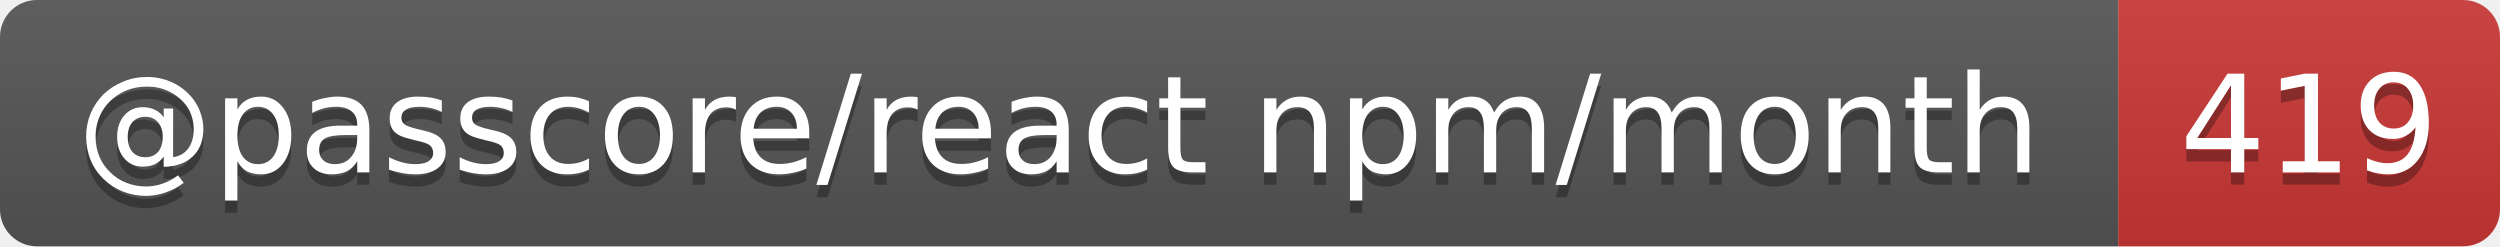
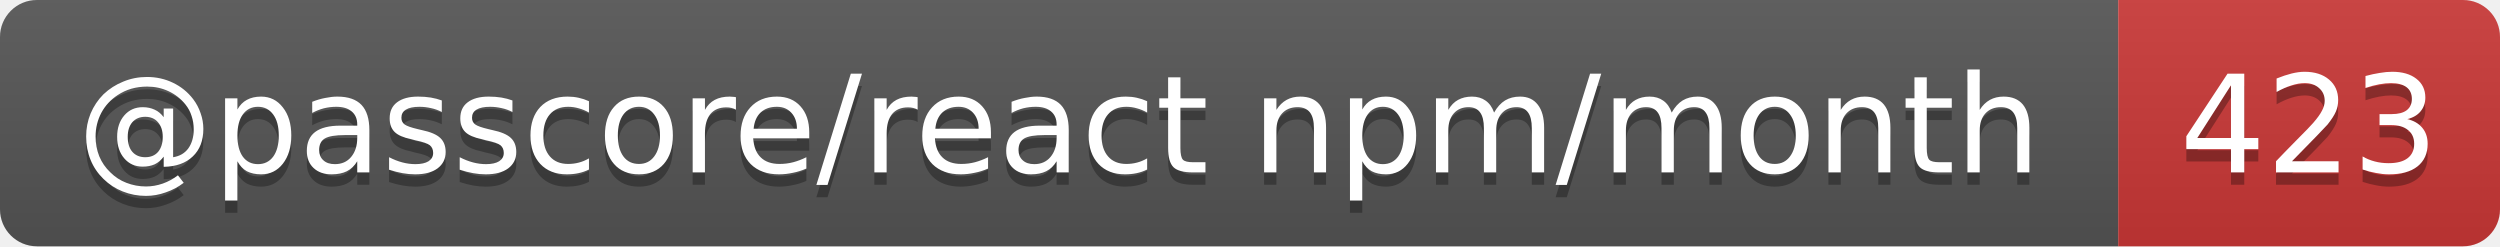
- <svg xmlns="http://www.w3.org/2000/svg" width="203" height="20" role="img" aria-label="@passcore/react npm/month: 419">
+ <svg xmlns="http://www.w3.org/2000/svg" width="203" height="20" role="img" aria-label="@passcore/react npm/month: 423">
  <linearGradient id="s" x2="0" y2="100%">
    <stop offset="0" stop-color="#bbb" stop-opacity=".1" />
    <stop offset="1" stop-opacity=".1" />
  </linearGradient>
  <clipPath id="r">
    <rect width="203" height="20" rx="3" fill="#fff" />
  </clipPath>
  <g clip-path="url(#r)">
    <rect width="172" height="20" fill="#555" />
    <rect x="172" width="31" height="20" fill="#cb3837" />
    <rect width="203" height="20" fill="url(#s)" />
  </g>
  <g fill="#fff" text-anchor="middle" font-family="Verdana,Geneva,DejaVu Sans,sans-serif" text-rendering="geometricPrecision" font-size="11">
    <text aria-hidden="true" x="86" y="15" fill="#010101" fill-opacity=".3" textLength="161.9">@passcore/react npm/month</text>
-     <text aria-hidden="true" x="187.5" y="15" fill="#010101" fill-opacity=".3" textLength="21">419</text>
+     <text aria-hidden="true" x="187.5" y="15" fill="#010101" fill-opacity=".3" textLength="21">423</text>
    <text x="86" y="14" textLength="161.9">@passcore/react npm/month</text>
-     <text x="187.5" y="14" textLength="21">419</text>
+     <text x="187.5" y="14" textLength="21">423</text>
  </g>
</svg>
